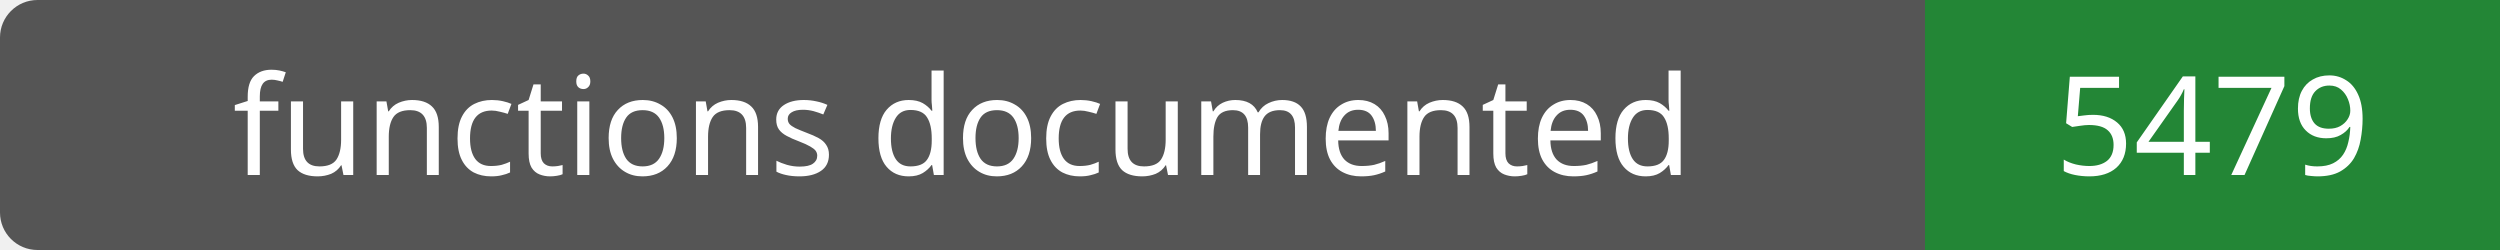
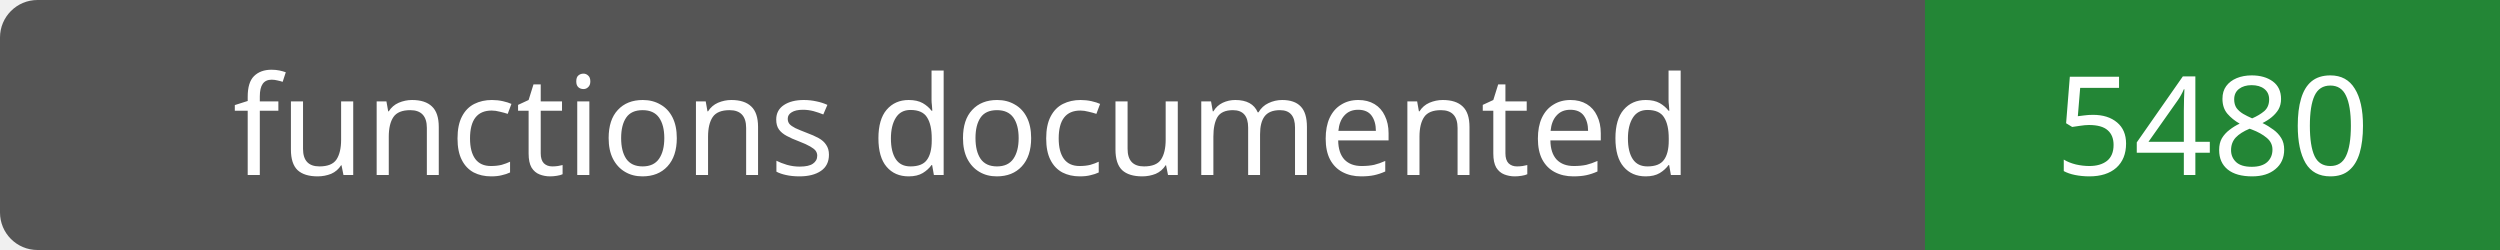
- <svg xmlns="http://www.w3.org/2000/svg" width="200" height="20" role="img" aria-label="functions documented: 5479">
+ <svg xmlns="http://www.w3.org/2000/svg" width="200" height="20" role="img" aria-label="functions documented: 5480">
  <rect width="200" height="20" rx="3" fill="#555" />
  <path fill="#238636" d="M154 0h46v20H154z" />
  <g fill="#fff" text-anchor="middle" font-family="Verdana,sans-serif" font-size="11">
    <text x="77.0" y="14">functions documented</text>
-     <text x="177.0" y="14">5479</text>
+     <text x="177.0" y="14">5480</text>
  </g>
</svg>
